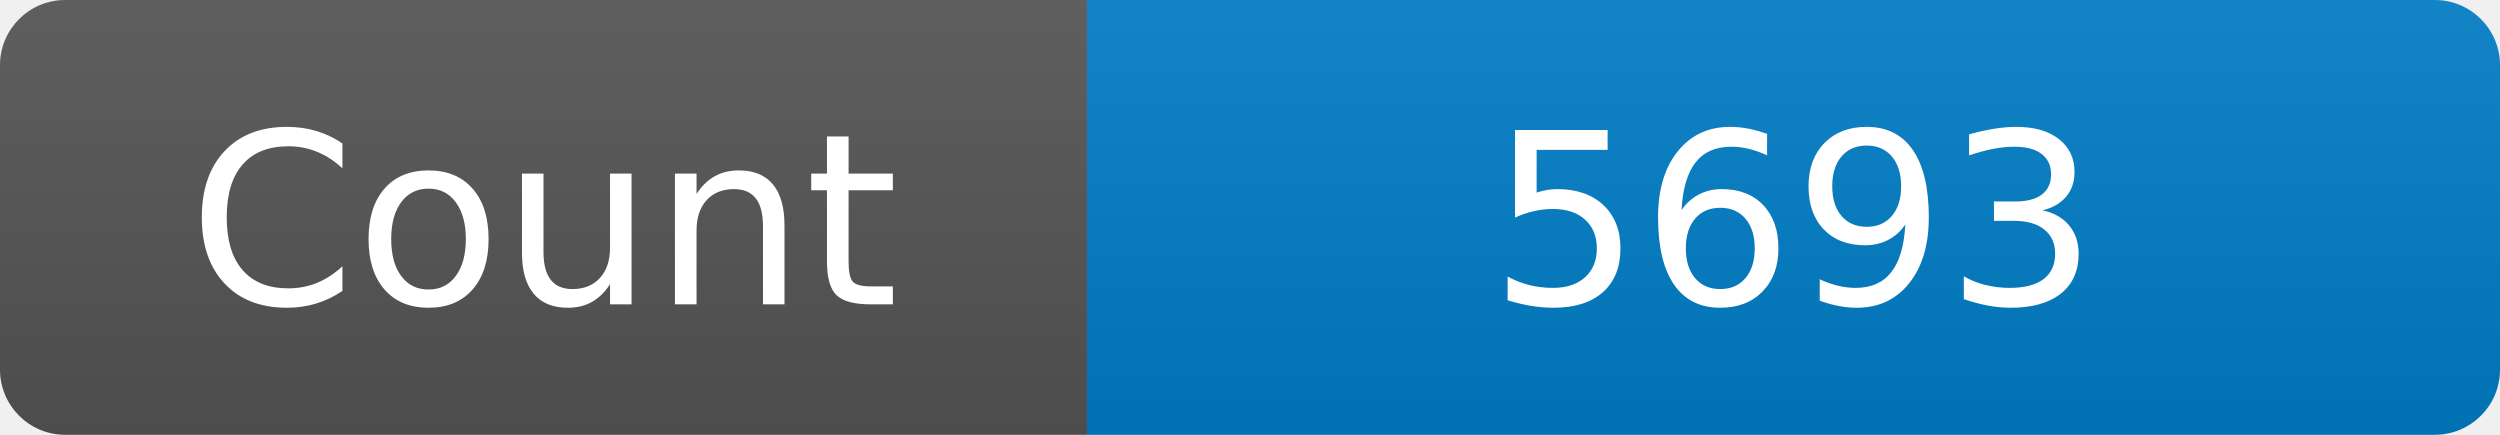
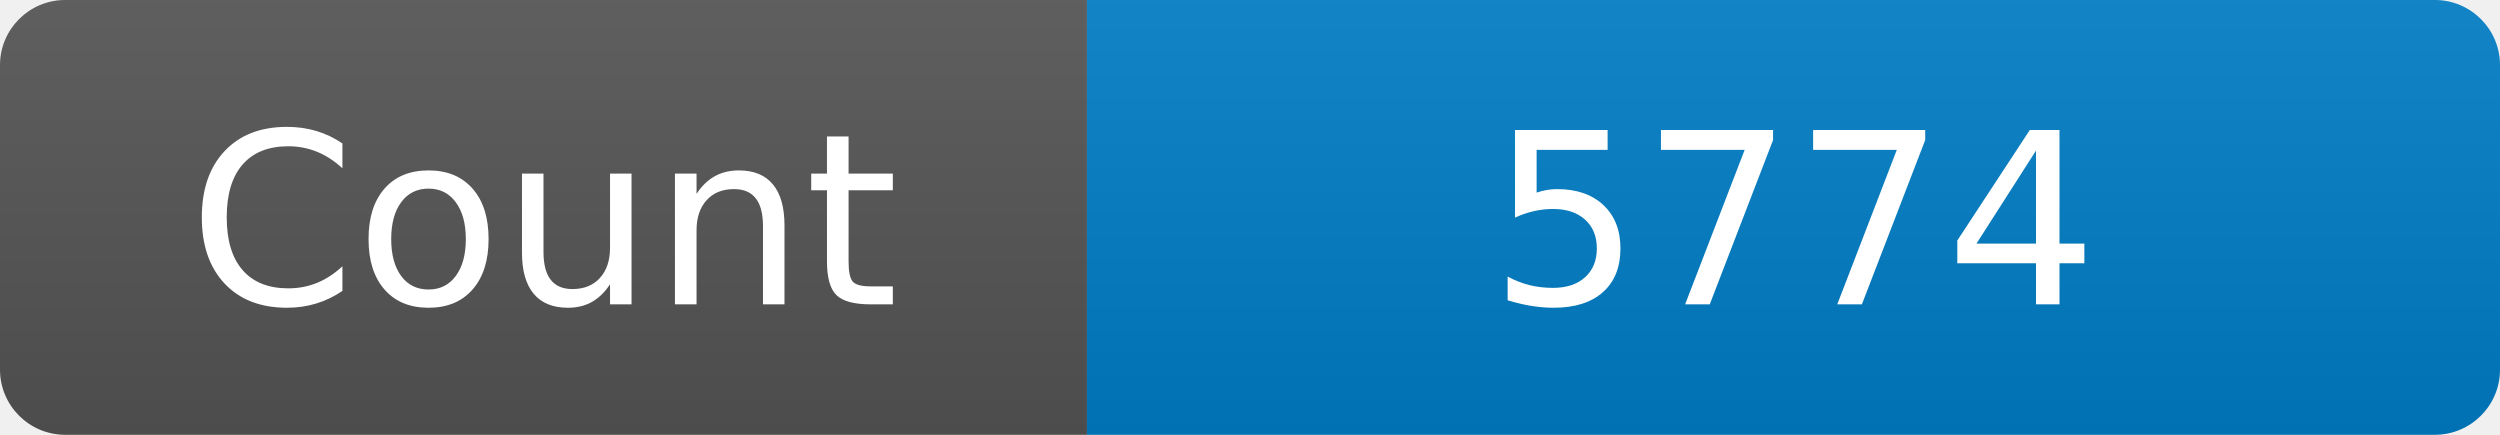
<svg xmlns="http://www.w3.org/2000/svg" width="115" height="20" role="img" aria-label="Maintained?: yes">
  <linearGradient id="s" x2="0" y2="100%">
    <stop offset="0" stop-color="#bbb" stop-opacity=".1" />
    <stop offset="1" stop-opacity=".1" />
  </linearGradient>
  <clipPath id="r">
    <rect width="115" height="20" rx="3" fill="#fff" />
  </clipPath>
  <g clip-path="url(#r)">
    <rect width="50" height="20" fill="#555" />
    <rect x="50" width="160" height="20" fill="#007ec6" />
    <rect width="115" height="20" fill="url(#s)" />
  </g>
  <g fill="#fff" text-anchor="middle" font-family="Verdana,Geneva,DejaVu Sans,sans-serif" font-size="110">
    <text x="250" y="140" transform="scale(.1)" fill="#fff">Count</text>
-     <text x="825" y="140" transform="scale(.1)" fill="#fff">5693</text>
+     <text x="825" y="140" transform="scale(.1)" fill="#fff">5774</text>
  </g>
</svg>
